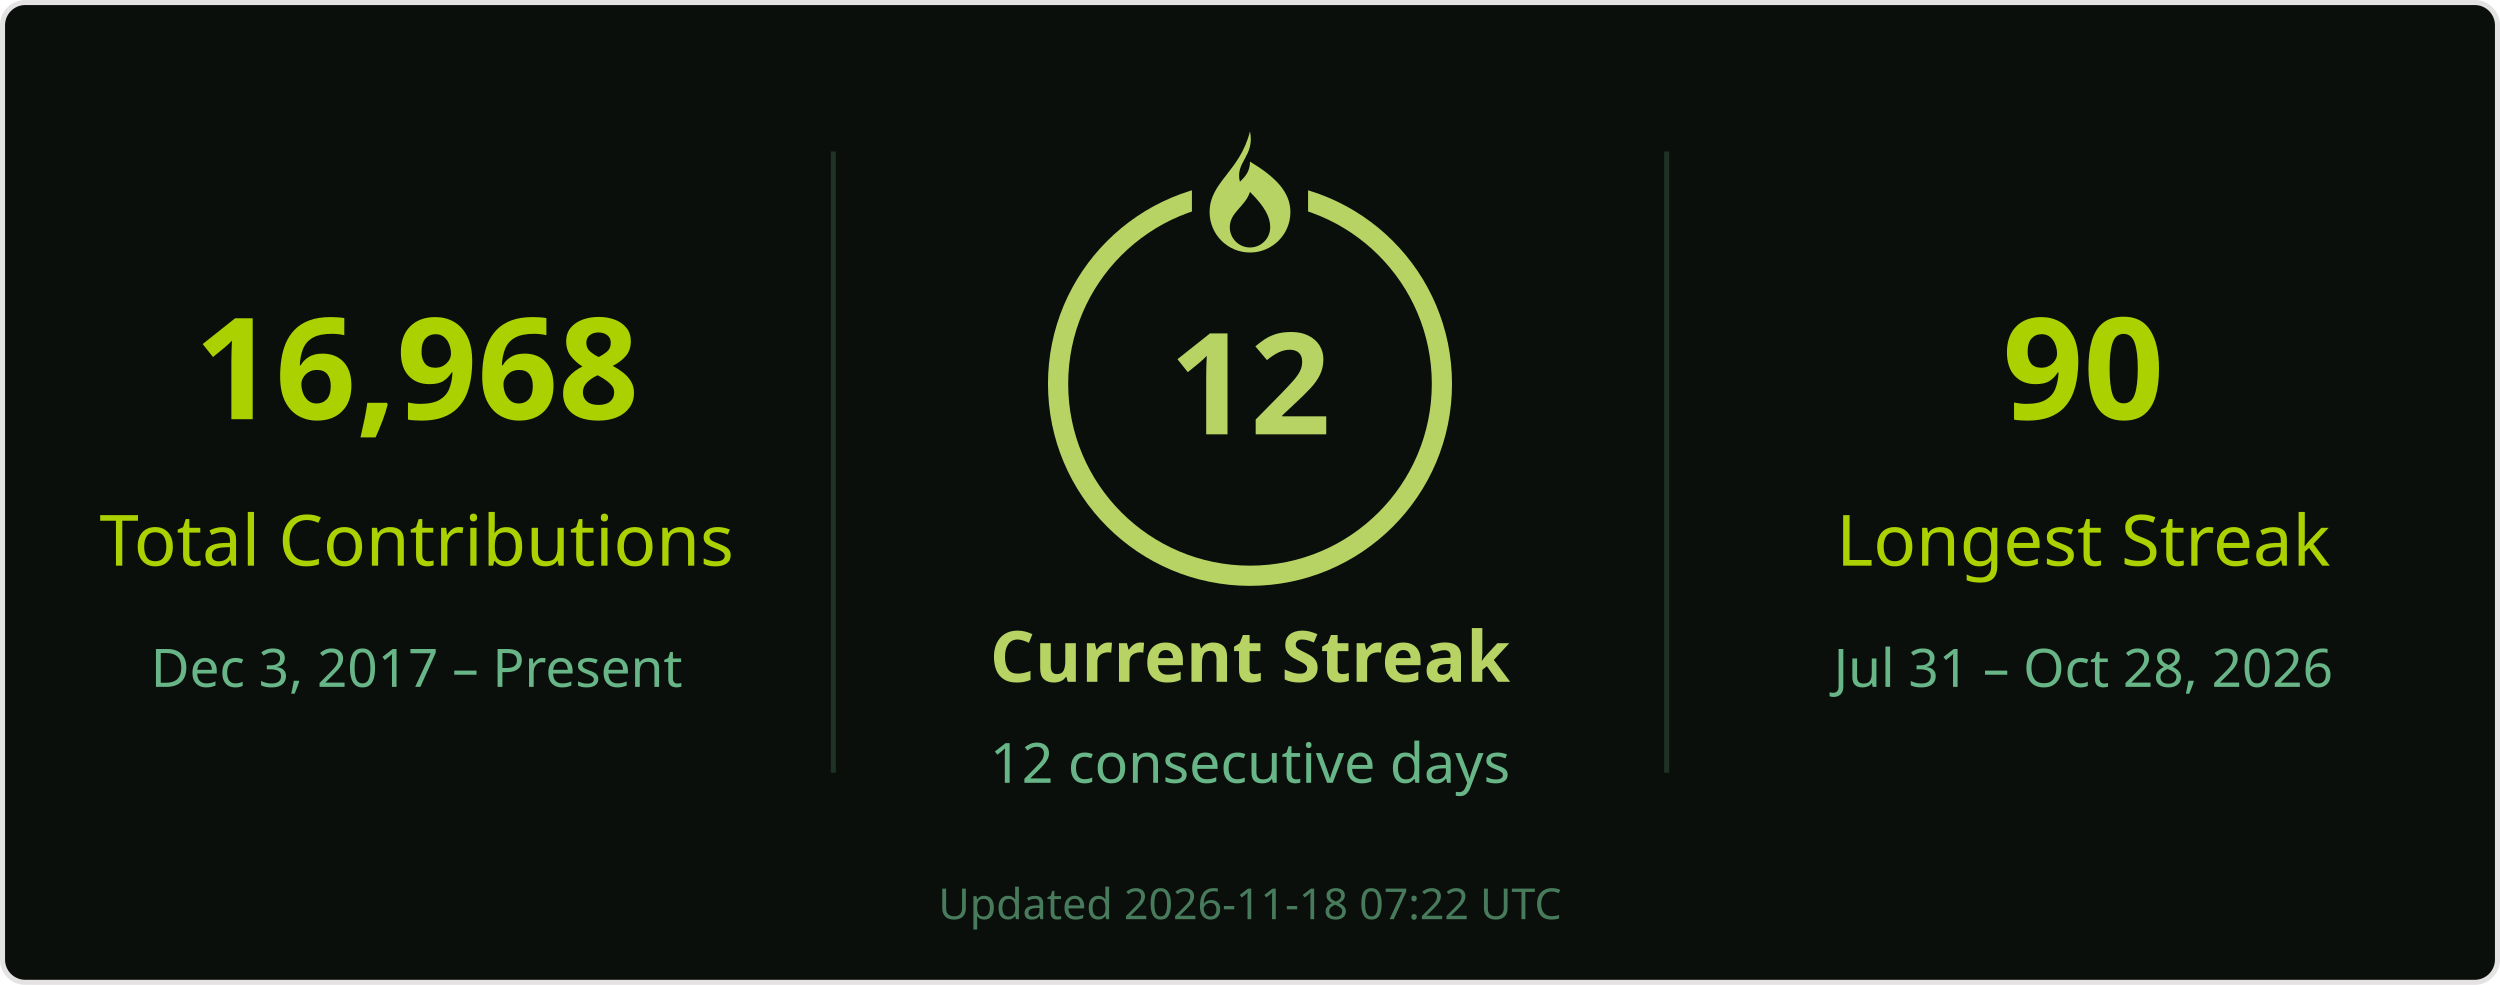
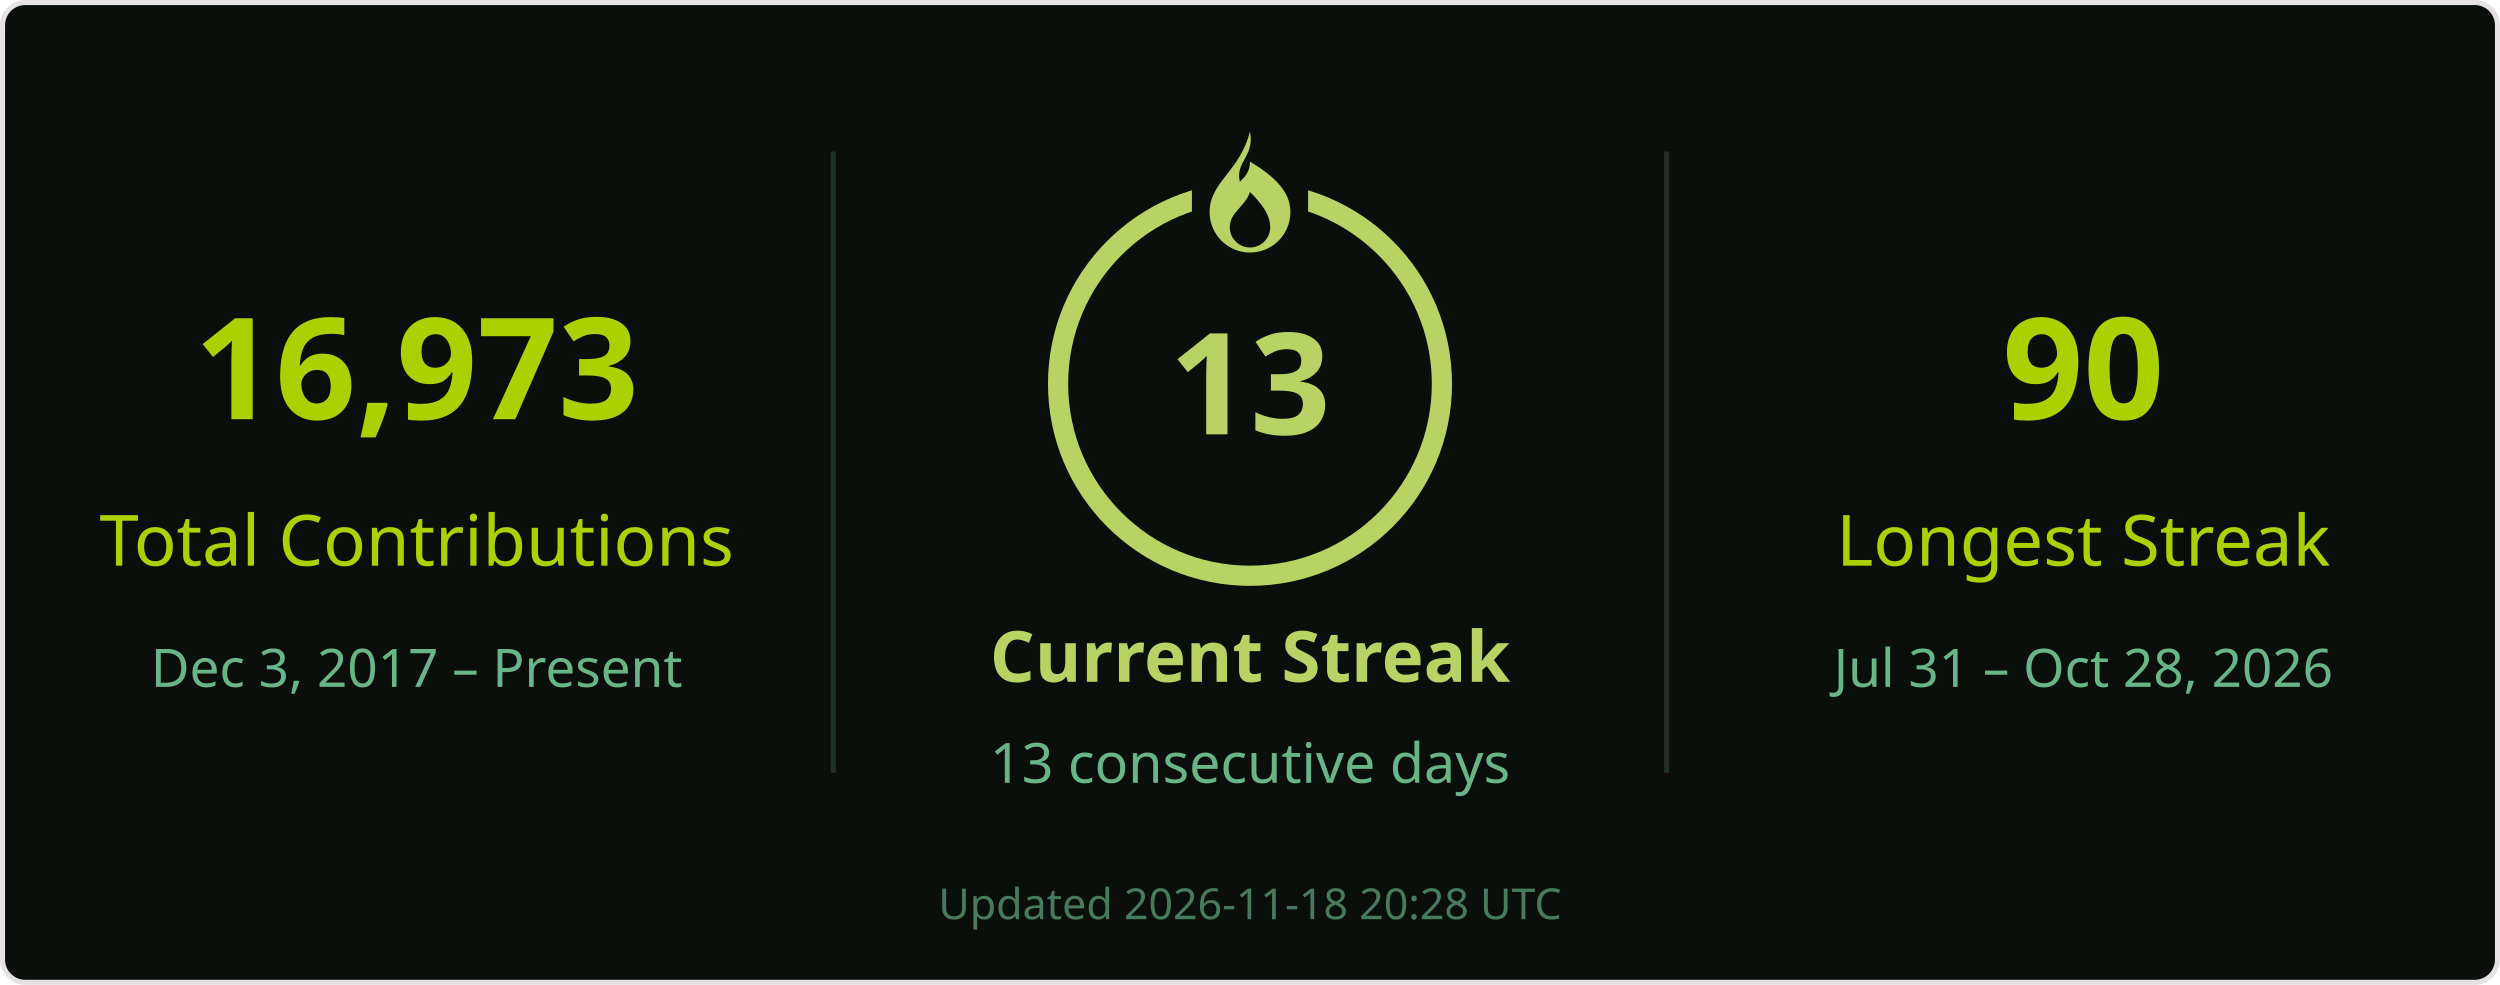
<svg xmlns="http://www.w3.org/2000/svg" width="495" height="195" viewBox="0 0 495 195" role="img" aria-labelledby="title desc">
  <rect x=".5" y=".5" width="494" height="194" rx="4.5" fill="#0a0f0b" stroke="#e4e2e2" />
  <g font-family="Segoe UI, Ubuntu, Helvetica Neue, sans-serif">
    <path d="M165 30v123M330 30v123" stroke="#68b587" stroke-opacity=".22" />
-     <text x="82.5" y="83" font-size="28" fill="#abd200" text-anchor="middle" font-weight="700">16,968</text>
+     <text x="82.5" y="83" font-size="28" fill="#abd200" text-anchor="middle" font-weight="700">16,973</text>
    <text x="82.5" y="112" font-size="14" fill="#abd200" text-anchor="middle">Total Contributions</text>
    <text x="82.5" y="136" font-size="10.5" fill="#68b587" text-anchor="middle">Dec 3, 2017 – Present</text>
    <circle cx="247.5" cy="76" r="38" stroke="#b7d364" stroke-width="4" fill="none" />
    <rect x="236" y="26" width="23" height="21" fill="#0a0f0b" />
    <g transform="translate(239.5 26)" fill="#b7d364">
      <path d="M8 0c1 5-3 6-2 10 1-1 2-2 2-4 5 3 8 6 8 10a8 8 0 0 1-16 0C0 10 6 8 8 0Zm0 12c-1 3-4 4-4 7a4 4 0 0 0 8 0c0-2-1-4-4-7Z" />
    </g>
-     <text x="247.5" y="86" font-size="28" fill="#b7d364" text-anchor="middle" font-weight="700">12</text>
+     <text x="247.5" y="86" font-size="28" fill="#b7d364" text-anchor="middle" font-weight="700">13</text>
    <text x="247.5" y="135" font-size="14" fill="#b7d364" text-anchor="middle" font-weight="700">Current Streak</text>
-     <text x="247.5" y="155" font-size="11" fill="#68b587" text-anchor="middle">12 consecutive days</text>
+     <text x="247.5" y="155" font-size="11" fill="#68b587" text-anchor="middle">13 consecutive days</text>
    <text x="412.5" y="83" font-size="28" fill="#abd200" text-anchor="middle" font-weight="700">90</text>
    <text x="412.5" y="112" font-size="14" fill="#abd200" text-anchor="middle">Longest Streak</text>
    <text x="412.5" y="136" font-size="10.5" fill="#68b587" text-anchor="middle">Jul 31 – Oct 28, 2026</text>
-     <text x="247.5" y="182" font-size="8.5" fill="#68b587" text-anchor="middle" opacity=".65">Updated 2026-11-18 07:22 UTC</text>
+     <text x="247.5" y="182" font-size="8.5" fill="#68b587" text-anchor="middle" opacity=".65">Updated 2026-11-18 20:28 UTC</text>
  </g>
</svg>
